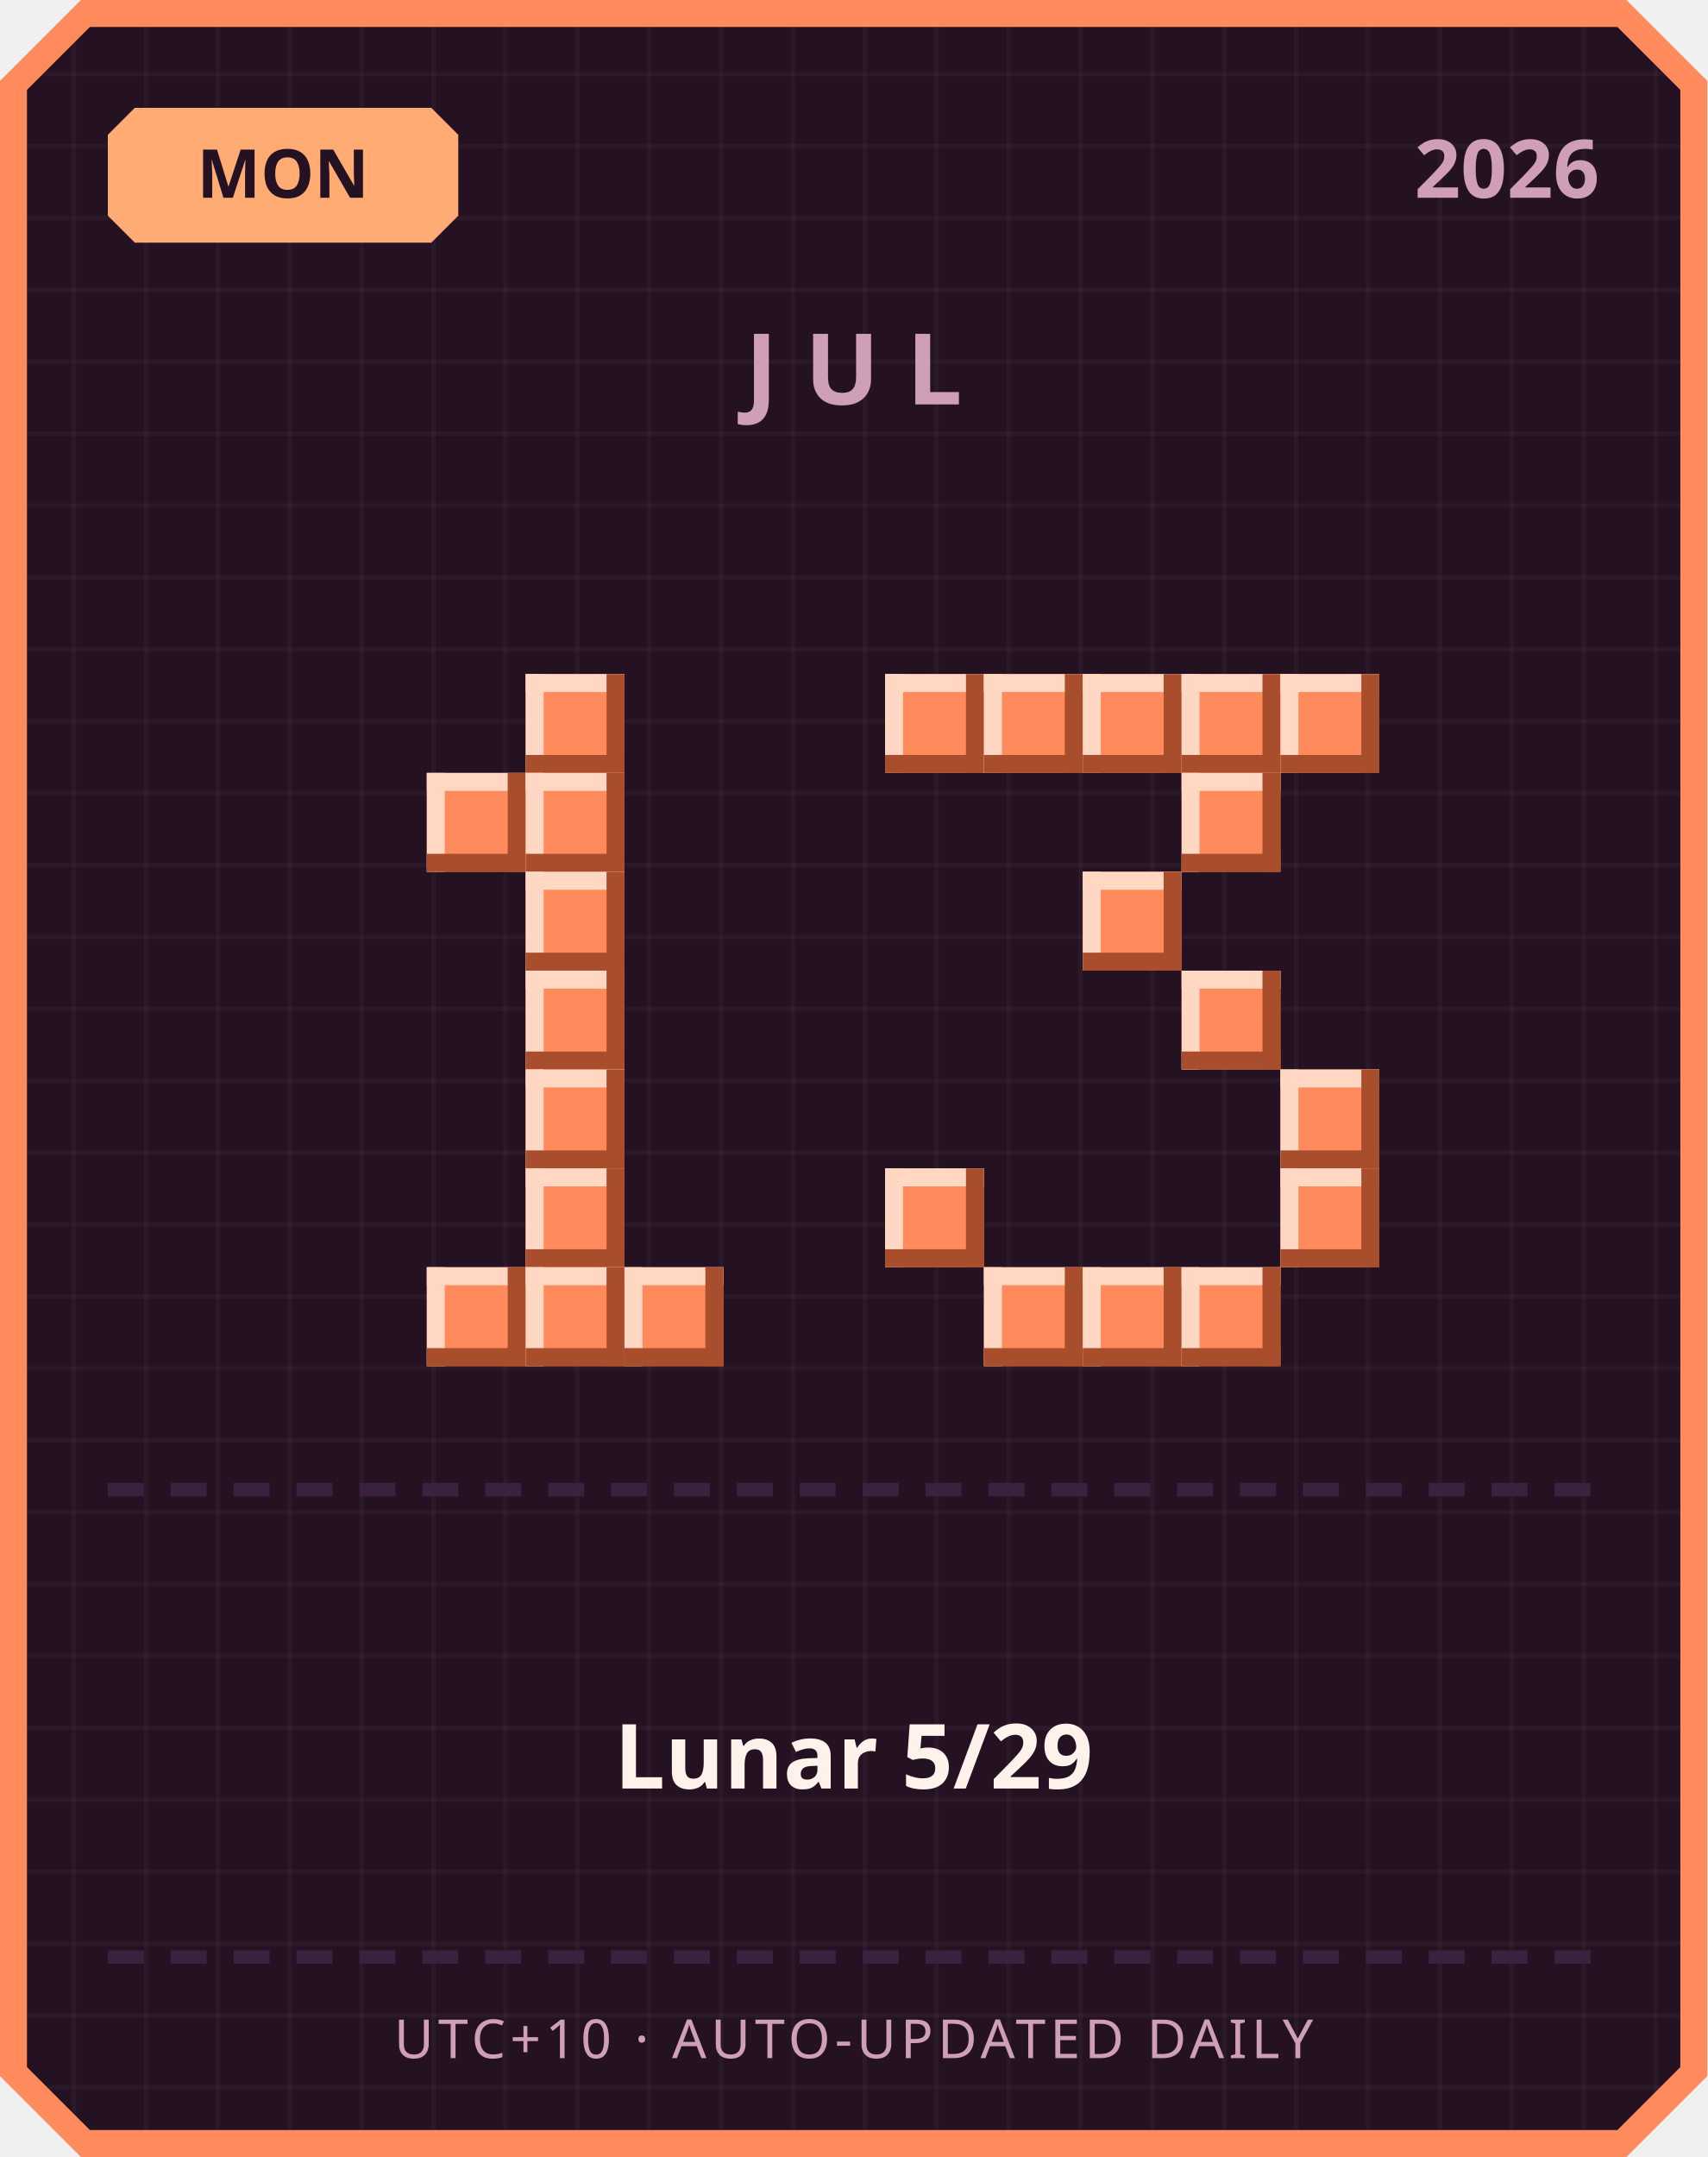
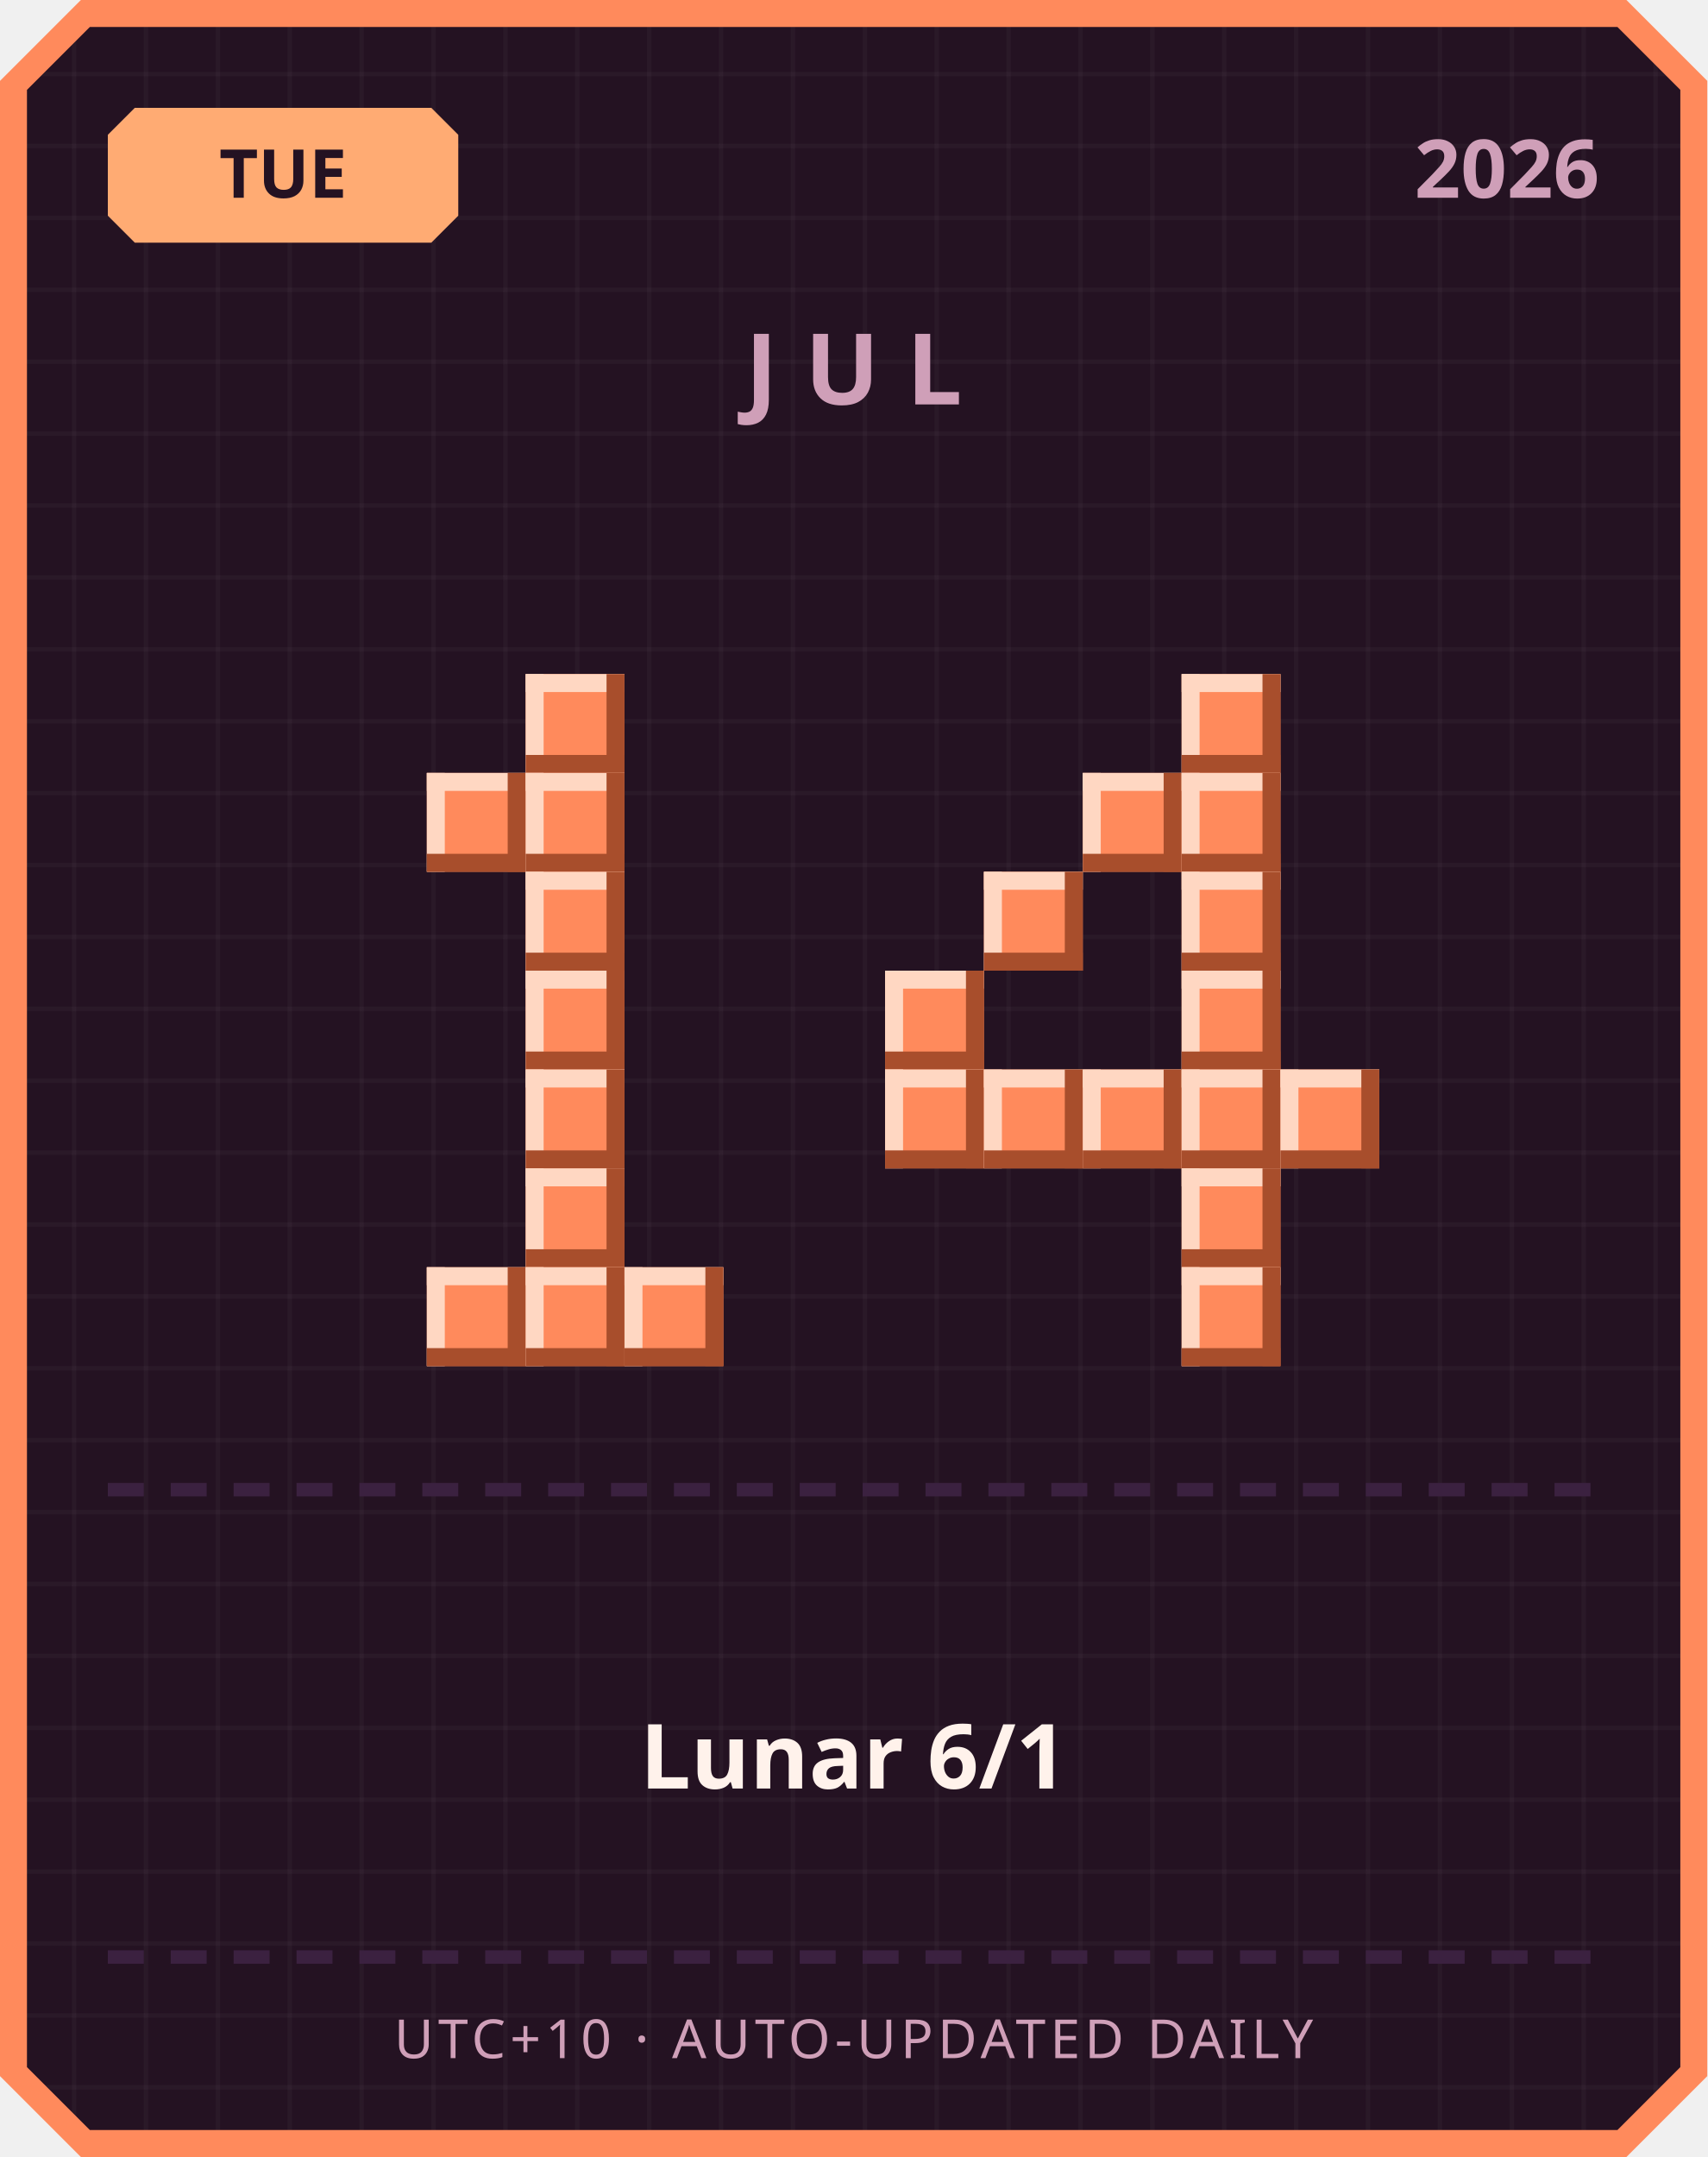
<svg xmlns="http://www.w3.org/2000/svg" width="380" height="480" viewBox="0 0 380 480">
  <defs>
    <pattern id="grid" width="16" height="16" patternUnits="userSpaceOnUse">
      <rect width="16" height="16" fill="#241222" />
      <rect width="1" height="16" fill="#ffffff" opacity="0.03" />
      <rect width="16" height="1" fill="#ffffff" opacity="0.03" />
    </pattern>
  </defs>
  <path d="M 18,0 L 362,0 L 380,18 L 380,462 L 362,480 L 18,480 L 0,462 L 0,18 Z" fill="#ff8a5c" />
  <path d="M 20,6 L 360,6 L 374,20 L 374,460 L 360,474 L 20,474 L 6,460 L 6,20 Z" fill="url(#grid)" />
  <path d="M 30,24 L 96,24 L 102,30 L 102,48 L 96,54 L 30,54 L 24,48 L 24,30 Z" fill="#ffab73" />
-   <text x="63" y="44" text-anchor="middle" font-family="'Segoe UI', sans-serif" font-size="15" font-weight="700" fill="#241222">MON</text>
+   <text x="63" y="44" text-anchor="middle" font-family="'Segoe UI', sans-serif" font-size="15" font-weight="700" fill="#241222">TUE</text>
  <text x="356" y="44" text-anchor="end" font-family="'Segoe UI', sans-serif" font-size="18" font-weight="700" fill="#cf9fb8">2026</text>
  <text x="190" y="90" text-anchor="middle" font-family="'Segoe UI', sans-serif" font-size="22" font-weight="700" letter-spacing="6" fill="#cf9fb8">JUL</text>
  <rect x="117" y="150" width="22" height="22" fill="#ff8a5c" />
  <rect x="117" y="150" width="22" height="4" fill="#ffd7c2" />
  <rect x="117" y="150" width="4" height="22" fill="#ffd7c2" />
  <rect x="117" y="168" width="22" height="4" fill="#a84e2c" />
  <rect x="135" y="150" width="4" height="22" fill="#a84e2c" />
  <rect x="95" y="172" width="22" height="22" fill="#ff8a5c" />
  <rect x="95" y="172" width="22" height="4" fill="#ffd7c2" />
  <rect x="95" y="172" width="4" height="22" fill="#ffd7c2" />
  <rect x="95" y="190" width="22" height="4" fill="#a84e2c" />
  <rect x="113" y="172" width="4" height="22" fill="#a84e2c" />
  <rect x="117" y="172" width="22" height="22" fill="#ff8a5c" />
  <rect x="117" y="172" width="22" height="4" fill="#ffd7c2" />
  <rect x="117" y="172" width="4" height="22" fill="#ffd7c2" />
  <rect x="117" y="190" width="22" height="4" fill="#a84e2c" />
  <rect x="135" y="172" width="4" height="22" fill="#a84e2c" />
  <rect x="117" y="194" width="22" height="22" fill="#ff8a5c" />
  <rect x="117" y="194" width="22" height="4" fill="#ffd7c2" />
  <rect x="117" y="194" width="4" height="22" fill="#ffd7c2" />
  <rect x="117" y="212" width="22" height="4" fill="#a84e2c" />
  <rect x="135" y="194" width="4" height="22" fill="#a84e2c" />
  <rect x="117" y="216" width="22" height="22" fill="#ff8a5c" />
  <rect x="117" y="216" width="22" height="4" fill="#ffd7c2" />
  <rect x="117" y="216" width="4" height="22" fill="#ffd7c2" />
  <rect x="117" y="234" width="22" height="4" fill="#a84e2c" />
  <rect x="135" y="216" width="4" height="22" fill="#a84e2c" />
  <rect x="117" y="238" width="22" height="22" fill="#ff8a5c" />
  <rect x="117" y="238" width="22" height="4" fill="#ffd7c2" />
  <rect x="117" y="238" width="4" height="22" fill="#ffd7c2" />
  <rect x="117" y="256" width="22" height="4" fill="#a84e2c" />
  <rect x="135" y="238" width="4" height="22" fill="#a84e2c" />
  <rect x="117" y="260" width="22" height="22" fill="#ff8a5c" />
  <rect x="117" y="260" width="22" height="4" fill="#ffd7c2" />
  <rect x="117" y="260" width="4" height="22" fill="#ffd7c2" />
  <rect x="117" y="278" width="22" height="4" fill="#a84e2c" />
  <rect x="135" y="260" width="4" height="22" fill="#a84e2c" />
  <rect x="95" y="282" width="22" height="22" fill="#ff8a5c" />
  <rect x="95" y="282" width="22" height="4" fill="#ffd7c2" />
  <rect x="95" y="282" width="4" height="22" fill="#ffd7c2" />
  <rect x="95" y="300" width="22" height="4" fill="#a84e2c" />
  <rect x="113" y="282" width="4" height="22" fill="#a84e2c" />
  <rect x="117" y="282" width="22" height="22" fill="#ff8a5c" />
  <rect x="117" y="282" width="22" height="4" fill="#ffd7c2" />
  <rect x="117" y="282" width="4" height="22" fill="#ffd7c2" />
  <rect x="117" y="300" width="22" height="4" fill="#a84e2c" />
  <rect x="135" y="282" width="4" height="22" fill="#a84e2c" />
  <rect x="139" y="282" width="22" height="22" fill="#ff8a5c" />
  <rect x="139" y="282" width="22" height="4" fill="#ffd7c2" />
  <rect x="139" y="282" width="4" height="22" fill="#ffd7c2" />
  <rect x="139" y="300" width="22" height="4" fill="#a84e2c" />
  <rect x="157" y="282" width="4" height="22" fill="#a84e2c" />
-   <rect x="197" y="150" width="22" height="22" fill="#ff8a5c" />
-   <rect x="197" y="150" width="22" height="4" fill="#ffd7c2" />
-   <rect x="197" y="150" width="4" height="22" fill="#ffd7c2" />
-   <rect x="197" y="168" width="22" height="4" fill="#a84e2c" />
-   <rect x="215" y="150" width="4" height="22" fill="#a84e2c" />
-   <rect x="219" y="150" width="22" height="22" fill="#ff8a5c" />
-   <rect x="219" y="150" width="22" height="4" fill="#ffd7c2" />
-   <rect x="219" y="150" width="4" height="22" fill="#ffd7c2" />
-   <rect x="219" y="168" width="22" height="4" fill="#a84e2c" />
-   <rect x="237" y="150" width="4" height="22" fill="#a84e2c" />
-   <rect x="241" y="150" width="22" height="22" fill="#ff8a5c" />
-   <rect x="241" y="150" width="22" height="4" fill="#ffd7c2" />
-   <rect x="241" y="150" width="4" height="22" fill="#ffd7c2" />
-   <rect x="241" y="168" width="22" height="4" fill="#a84e2c" />
-   <rect x="259" y="150" width="4" height="22" fill="#a84e2c" />
  <rect x="263" y="150" width="22" height="22" fill="#ff8a5c" />
  <rect x="263" y="150" width="22" height="4" fill="#ffd7c2" />
  <rect x="263" y="150" width="4" height="22" fill="#ffd7c2" />
  <rect x="263" y="168" width="22" height="4" fill="#a84e2c" />
  <rect x="281" y="150" width="4" height="22" fill="#a84e2c" />
-   <rect x="285" y="150" width="22" height="22" fill="#ff8a5c" />
-   <rect x="285" y="150" width="22" height="4" fill="#ffd7c2" />
-   <rect x="285" y="150" width="4" height="22" fill="#ffd7c2" />
-   <rect x="285" y="168" width="22" height="4" fill="#a84e2c" />
-   <rect x="303" y="150" width="4" height="22" fill="#a84e2c" />
+   <rect x="241" y="172" width="22" height="22" fill="#ff8a5c" />
+   <rect x="241" y="172" width="22" height="4" fill="#ffd7c2" />
+   <rect x="241" y="172" width="4" height="22" fill="#ffd7c2" />
+   <rect x="241" y="190" width="22" height="4" fill="#a84e2c" />
+   <rect x="259" y="172" width="4" height="22" fill="#a84e2c" />
  <rect x="263" y="172" width="22" height="22" fill="#ff8a5c" />
  <rect x="263" y="172" width="22" height="4" fill="#ffd7c2" />
  <rect x="263" y="172" width="4" height="22" fill="#ffd7c2" />
  <rect x="263" y="190" width="22" height="4" fill="#a84e2c" />
  <rect x="281" y="172" width="4" height="22" fill="#a84e2c" />
-   <rect x="241" y="194" width="22" height="22" fill="#ff8a5c" />
-   <rect x="241" y="194" width="22" height="4" fill="#ffd7c2" />
-   <rect x="241" y="194" width="4" height="22" fill="#ffd7c2" />
-   <rect x="241" y="212" width="22" height="4" fill="#a84e2c" />
-   <rect x="259" y="194" width="4" height="22" fill="#a84e2c" />
+   <rect x="219" y="194" width="22" height="22" fill="#ff8a5c" />
+   <rect x="219" y="194" width="22" height="4" fill="#ffd7c2" />
+   <rect x="219" y="194" width="4" height="22" fill="#ffd7c2" />
+   <rect x="219" y="212" width="22" height="4" fill="#a84e2c" />
+   <rect x="237" y="194" width="4" height="22" fill="#a84e2c" />
+   <rect x="263" y="194" width="22" height="22" fill="#ff8a5c" />
+   <rect x="263" y="194" width="22" height="4" fill="#ffd7c2" />
+   <rect x="263" y="194" width="4" height="22" fill="#ffd7c2" />
+   <rect x="263" y="212" width="22" height="4" fill="#a84e2c" />
+   <rect x="281" y="194" width="4" height="22" fill="#a84e2c" />
+   <rect x="197" y="216" width="22" height="22" fill="#ff8a5c" />
+   <rect x="197" y="216" width="22" height="4" fill="#ffd7c2" />
+   <rect x="197" y="216" width="4" height="22" fill="#ffd7c2" />
+   <rect x="197" y="234" width="22" height="4" fill="#a84e2c" />
+   <rect x="215" y="216" width="4" height="22" fill="#a84e2c" />
  <rect x="263" y="216" width="22" height="22" fill="#ff8a5c" />
  <rect x="263" y="216" width="22" height="4" fill="#ffd7c2" />
  <rect x="263" y="216" width="4" height="22" fill="#ffd7c2" />
  <rect x="263" y="234" width="22" height="4" fill="#a84e2c" />
  <rect x="281" y="216" width="4" height="22" fill="#a84e2c" />
+   <rect x="197" y="238" width="22" height="22" fill="#ff8a5c" />
+   <rect x="197" y="238" width="22" height="4" fill="#ffd7c2" />
+   <rect x="197" y="238" width="4" height="22" fill="#ffd7c2" />
+   <rect x="197" y="256" width="22" height="4" fill="#a84e2c" />
+   <rect x="215" y="238" width="4" height="22" fill="#a84e2c" />
+   <rect x="219" y="238" width="22" height="22" fill="#ff8a5c" />
+   <rect x="219" y="238" width="22" height="4" fill="#ffd7c2" />
+   <rect x="219" y="238" width="4" height="22" fill="#ffd7c2" />
+   <rect x="219" y="256" width="22" height="4" fill="#a84e2c" />
+   <rect x="237" y="238" width="4" height="22" fill="#a84e2c" />
+   <rect x="241" y="238" width="22" height="22" fill="#ff8a5c" />
+   <rect x="241" y="238" width="22" height="4" fill="#ffd7c2" />
+   <rect x="241" y="238" width="4" height="22" fill="#ffd7c2" />
+   <rect x="241" y="256" width="22" height="4" fill="#a84e2c" />
+   <rect x="259" y="238" width="4" height="22" fill="#a84e2c" />
+   <rect x="263" y="238" width="22" height="22" fill="#ff8a5c" />
+   <rect x="263" y="238" width="22" height="4" fill="#ffd7c2" />
+   <rect x="263" y="238" width="4" height="22" fill="#ffd7c2" />
+   <rect x="263" y="256" width="22" height="4" fill="#a84e2c" />
+   <rect x="281" y="238" width="4" height="22" fill="#a84e2c" />
  <rect x="285" y="238" width="22" height="22" fill="#ff8a5c" />
  <rect x="285" y="238" width="22" height="4" fill="#ffd7c2" />
  <rect x="285" y="238" width="4" height="22" fill="#ffd7c2" />
  <rect x="285" y="256" width="22" height="4" fill="#a84e2c" />
  <rect x="303" y="238" width="4" height="22" fill="#a84e2c" />
-   <rect x="197" y="260" width="22" height="22" fill="#ff8a5c" />
-   <rect x="197" y="260" width="22" height="4" fill="#ffd7c2" />
-   <rect x="197" y="260" width="4" height="22" fill="#ffd7c2" />
-   <rect x="197" y="278" width="22" height="4" fill="#a84e2c" />
-   <rect x="215" y="260" width="4" height="22" fill="#a84e2c" />
-   <rect x="285" y="260" width="22" height="22" fill="#ff8a5c" />
-   <rect x="285" y="260" width="22" height="4" fill="#ffd7c2" />
-   <rect x="285" y="260" width="4" height="22" fill="#ffd7c2" />
-   <rect x="285" y="278" width="22" height="4" fill="#a84e2c" />
-   <rect x="303" y="260" width="4" height="22" fill="#a84e2c" />
-   <rect x="219" y="282" width="22" height="22" fill="#ff8a5c" />
-   <rect x="219" y="282" width="22" height="4" fill="#ffd7c2" />
-   <rect x="219" y="282" width="4" height="22" fill="#ffd7c2" />
-   <rect x="219" y="300" width="22" height="4" fill="#a84e2c" />
-   <rect x="237" y="282" width="4" height="22" fill="#a84e2c" />
-   <rect x="241" y="282" width="22" height="22" fill="#ff8a5c" />
-   <rect x="241" y="282" width="22" height="4" fill="#ffd7c2" />
-   <rect x="241" y="282" width="4" height="22" fill="#ffd7c2" />
-   <rect x="241" y="300" width="22" height="4" fill="#a84e2c" />
-   <rect x="259" y="282" width="4" height="22" fill="#a84e2c" />
+   <rect x="263" y="260" width="22" height="22" fill="#ff8a5c" />
+   <rect x="263" y="260" width="22" height="4" fill="#ffd7c2" />
+   <rect x="263" y="260" width="4" height="22" fill="#ffd7c2" />
+   <rect x="263" y="278" width="22" height="4" fill="#a84e2c" />
+   <rect x="281" y="260" width="4" height="22" fill="#a84e2c" />
  <rect x="263" y="282" width="22" height="22" fill="#ff8a5c" />
  <rect x="263" y="282" width="22" height="4" fill="#ffd7c2" />
  <rect x="263" y="282" width="4" height="22" fill="#ffd7c2" />
  <rect x="263" y="300" width="22" height="4" fill="#a84e2c" />
  <rect x="281" y="282" width="4" height="22" fill="#a84e2c" />
  <rect x="24" y="330" width="8" height="3" fill="#3b2140" />
  <rect x="38" y="330" width="8" height="3" fill="#3b2140" />
  <rect x="52" y="330" width="8" height="3" fill="#3b2140" />
  <rect x="66" y="330" width="8" height="3" fill="#3b2140" />
  <rect x="80" y="330" width="8" height="3" fill="#3b2140" />
  <rect x="94" y="330" width="8" height="3" fill="#3b2140" />
  <rect x="108" y="330" width="8" height="3" fill="#3b2140" />
  <rect x="122" y="330" width="8" height="3" fill="#3b2140" />
  <rect x="136" y="330" width="8" height="3" fill="#3b2140" />
  <rect x="150" y="330" width="8" height="3" fill="#3b2140" />
  <rect x="164" y="330" width="8" height="3" fill="#3b2140" />
  <rect x="178" y="330" width="8" height="3" fill="#3b2140" />
  <rect x="192" y="330" width="8" height="3" fill="#3b2140" />
  <rect x="206" y="330" width="8" height="3" fill="#3b2140" />
  <rect x="220" y="330" width="8" height="3" fill="#3b2140" />
  <rect x="234" y="330" width="8" height="3" fill="#3b2140" />
  <rect x="248" y="330" width="8" height="3" fill="#3b2140" />
  <rect x="262" y="330" width="8" height="3" fill="#3b2140" />
  <rect x="276" y="330" width="8" height="3" fill="#3b2140" />
  <rect x="290" y="330" width="8" height="3" fill="#3b2140" />
  <rect x="304" y="330" width="8" height="3" fill="#3b2140" />
  <rect x="318" y="330" width="8" height="3" fill="#3b2140" />
  <rect x="332" y="330" width="8" height="3" fill="#3b2140" />
  <rect x="346" y="330" width="8" height="3" fill="#3b2140" />
-   <text x="190" y="398" text-anchor="middle" font-family="'Segoe UI', 'Microsoft JhengHei', sans-serif" font-size="20" font-weight="700" fill="#fff2eb">Lunar 5/29</text>
+   <text x="190" y="398" text-anchor="middle" font-family="'Segoe UI', 'Microsoft JhengHei', sans-serif" font-size="20" font-weight="700" fill="#fff2eb">Lunar 6/1</text>
  <rect x="24" y="434" width="8" height="3" fill="#3b2140" />
  <rect x="38" y="434" width="8" height="3" fill="#3b2140" />
  <rect x="52" y="434" width="8" height="3" fill="#3b2140" />
  <rect x="66" y="434" width="8" height="3" fill="#3b2140" />
  <rect x="80" y="434" width="8" height="3" fill="#3b2140" />
  <rect x="94" y="434" width="8" height="3" fill="#3b2140" />
  <rect x="108" y="434" width="8" height="3" fill="#3b2140" />
  <rect x="122" y="434" width="8" height="3" fill="#3b2140" />
  <rect x="136" y="434" width="8" height="3" fill="#3b2140" />
  <rect x="150" y="434" width="8" height="3" fill="#3b2140" />
  <rect x="164" y="434" width="8" height="3" fill="#3b2140" />
  <rect x="178" y="434" width="8" height="3" fill="#3b2140" />
  <rect x="192" y="434" width="8" height="3" fill="#3b2140" />
  <rect x="206" y="434" width="8" height="3" fill="#3b2140" />
  <rect x="220" y="434" width="8" height="3" fill="#3b2140" />
  <rect x="234" y="434" width="8" height="3" fill="#3b2140" />
  <rect x="248" y="434" width="8" height="3" fill="#3b2140" />
  <rect x="262" y="434" width="8" height="3" fill="#3b2140" />
  <rect x="276" y="434" width="8" height="3" fill="#3b2140" />
  <rect x="290" y="434" width="8" height="3" fill="#3b2140" />
  <rect x="304" y="434" width="8" height="3" fill="#3b2140" />
  <rect x="318" y="434" width="8" height="3" fill="#3b2140" />
  <rect x="332" y="434" width="8" height="3" fill="#3b2140" />
  <rect x="346" y="434" width="8" height="3" fill="#3b2140" />
  <text x="190" y="458" text-anchor="middle" font-family="'Segoe UI', sans-serif" font-size="12" letter-spacing="1" fill="#cf9fb8">UTC+10 · AUTO-UPDATED DAILY</text>
</svg>
